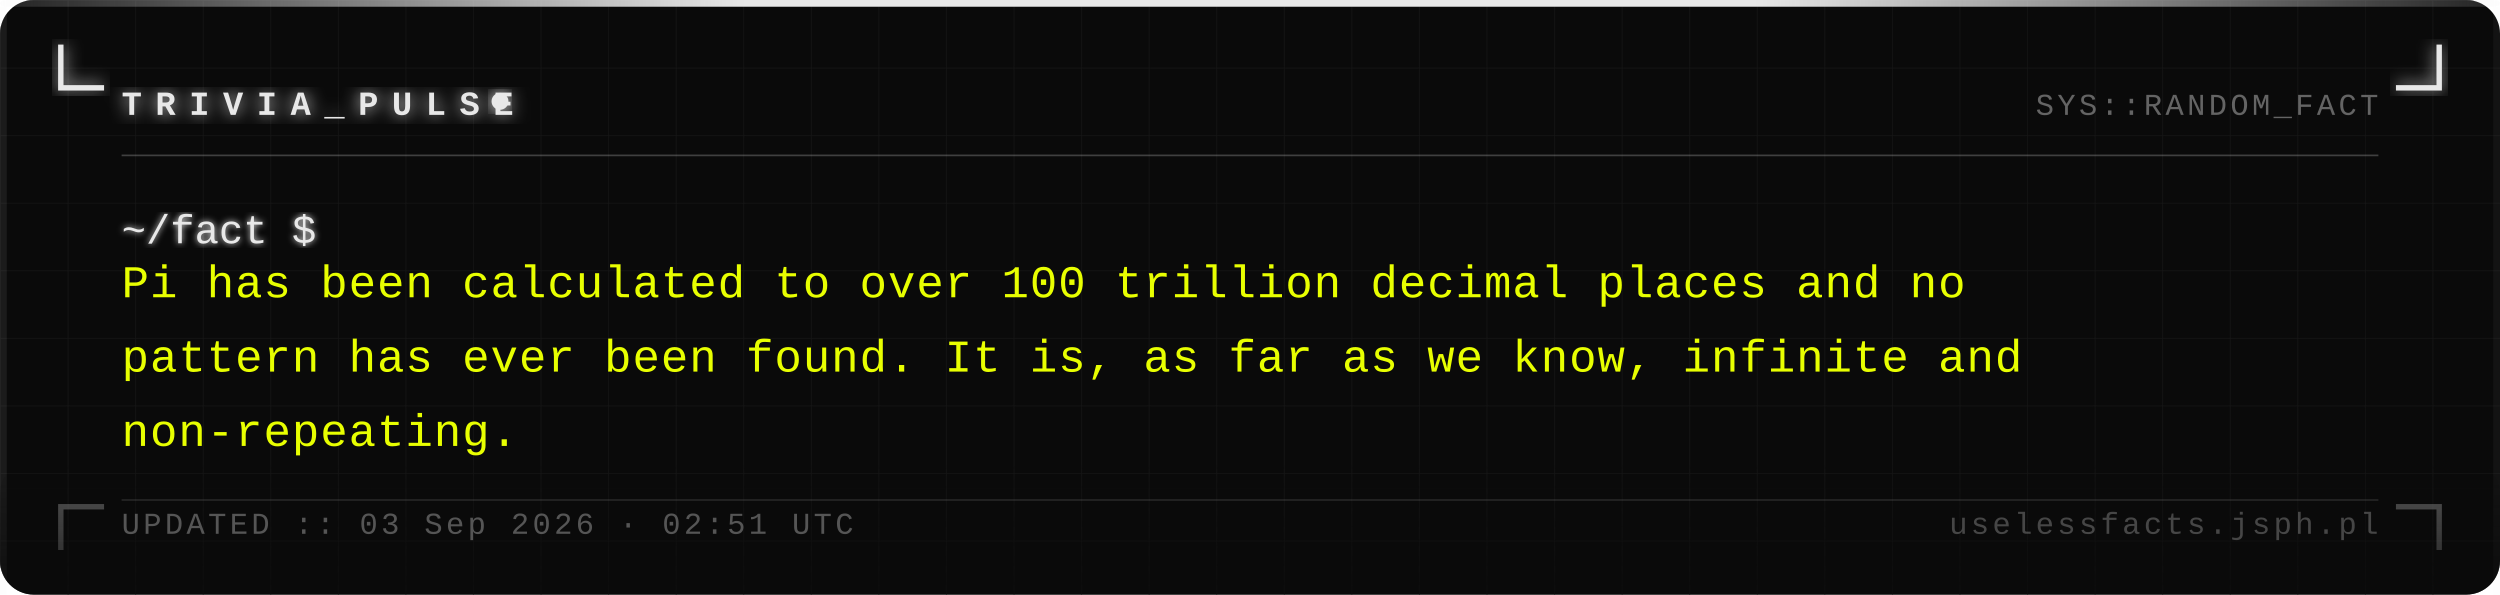
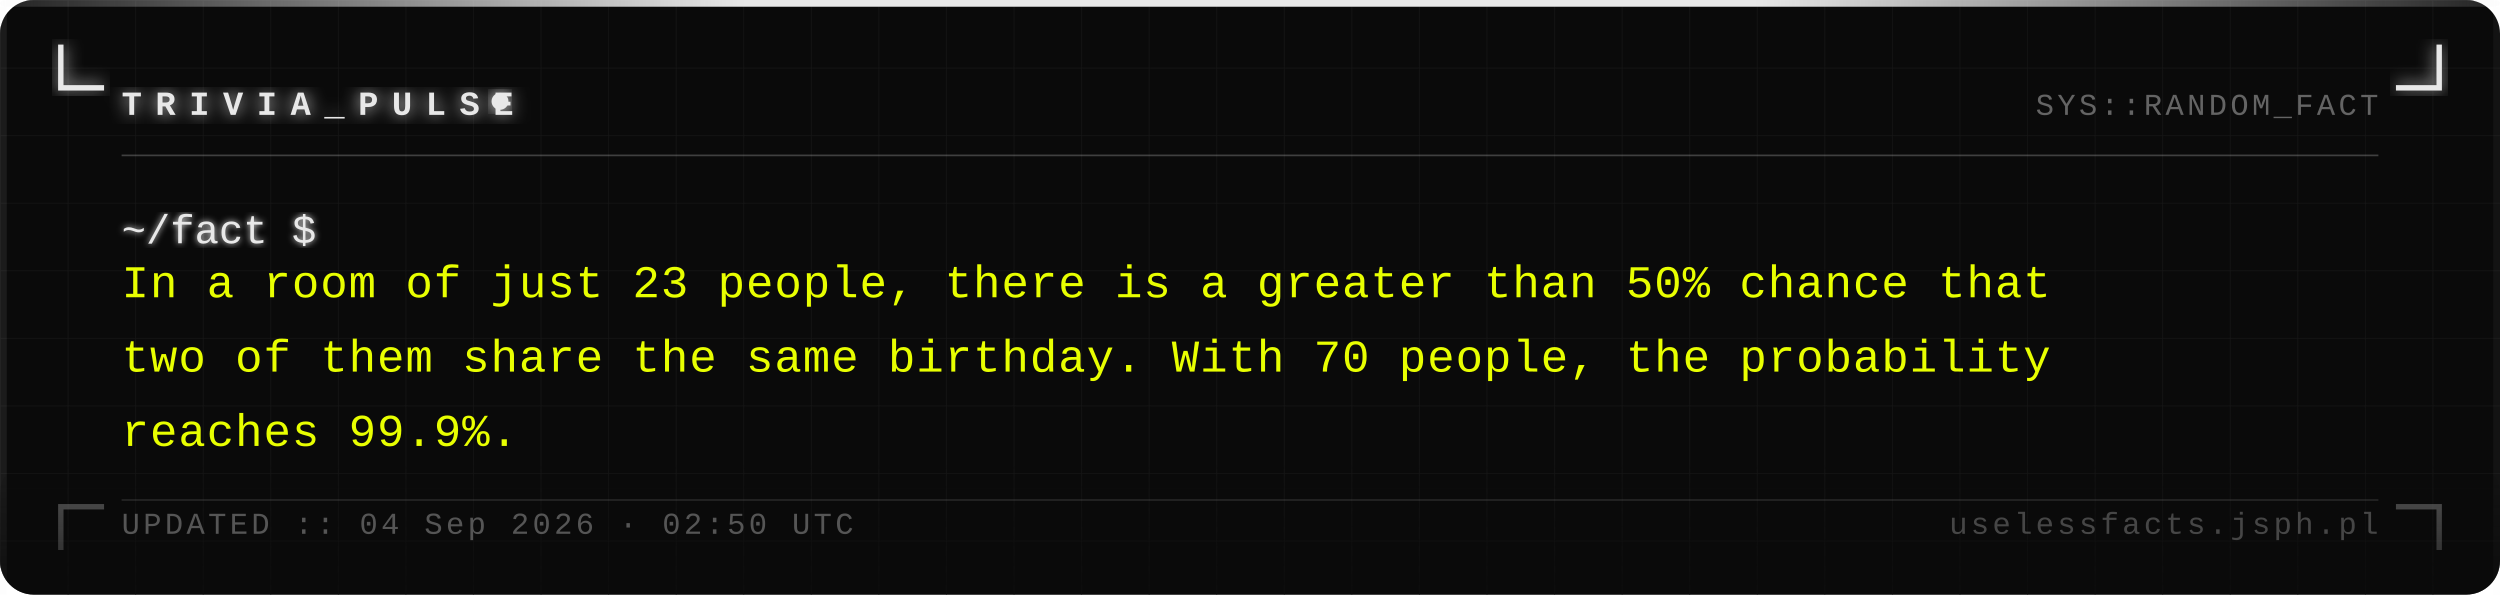
<svg xmlns="http://www.w3.org/2000/svg" width="740" height="176" viewBox="0 0 740 176">
  <defs>
    <pattern id="grid" width="20" height="20" patternUnits="userSpaceOnUse">
      <path d="M 20 0 L 0 0 0 20" fill="none" stroke="#161616" stroke-width="0.4" />
    </pattern>
    <filter id="silver-glow" x="-20%" y="-20%" width="140%" height="140%">
      <feGaussianBlur stdDeviation="2.5" result="blur" />
      <feMerge>
        <feMergeNode in="blur" />
        <feMergeNode in="SourceGraphic" />
      </feMerge>
    </filter>
    <filter id="text-glow" x="-5%" y="-5%" width="110%" height="110%">
      <feGaussianBlur stdDeviation="1" result="blur" />
      <feMerge>
        <feMergeNode in="blur" />
        <feMergeNode in="SourceGraphic" />
      </feMerge>
    </filter>
    <linearGradient id="fade-bottom" x1="0" y1="0" x2="0" y2="1">
      <stop offset="0%" stop-color="#0a0a0a" stop-opacity="0" />
      <stop offset="100%" stop-color="#0a0a0a" stop-opacity="0.7" />
    </linearGradient>
    <linearGradient id="top-bar" x1="0" y1="0" x2="1" y2="0">
      <stop offset="0%" stop-color="#e8e8e8" stop-opacity="0.1" />
      <stop offset="30%" stop-color="#e8e8e8" stop-opacity="1" />
      <stop offset="70%" stop-color="#e8e8e8" stop-opacity="1" />
      <stop offset="100%" stop-color="#e8e8e8" stop-opacity="0.1" />
    </linearGradient>
  </defs>
  <rect width="740" height="176" fill="#0a0a0a" rx="10" />
  <rect width="740" height="176" fill="url(#grid)" rx="10" opacity="1" />
  <rect x="0" y="0" width="740" height="2" fill="url(#top-bar)" rx="2" />
  <rect x="0" y="2" width="2" height="174" fill="#e8e8e8" opacity="0.08" />
  <rect x="738" y="2" width="2" height="174" fill="#e8e8e8" opacity="0.04" />
  <path d="M 18 14 L 18 26 L 30 26" fill="none" stroke="#e8e8e8" stroke-width="1.6" stroke-linecap="square" filter="url(#silver-glow)" />
  <path d="M 722 14 L 722 26 L 710 26" fill="none" stroke="#e8e8e8" stroke-width="1.6" stroke-linecap="square" filter="url(#silver-glow)" />
  <path d="M 18 162 L 18 150 L 30 150" fill="none" stroke="#e8e8e8" stroke-width="1.6" stroke-linecap="square" opacity="0.35" />
  <path d="M 722 162 L 722 150 L 710 150" fill="none" stroke="#e8e8e8" stroke-width="1.6" stroke-linecap="square" opacity="0.35" />
  <text x="36" y="34" font-family="Courier New, Courier, monospace" font-size="10" font-weight="bold" fill="#e8e8e8" letter-spacing="4" filter="url(#silver-glow)">TRIVIA_PULSE</text>
  <circle cx="148" cy="30" r="2.5" fill="#e8e8e8" filter="url(#silver-glow)">
    <animate attributeName="opacity" values="1;0;1" dur="1.4s" repeatCount="indefinite" />
  </circle>
  <text x="704" y="34" font-family="Courier New, Courier, monospace" font-size="9" fill="#a0a0a0" text-anchor="end" letter-spacing="1" opacity="0.6">SYS::RANDOM_FACT</text>
  <line x1="36" y1="46" x2="704" y2="46" stroke="#c0c0c0" stroke-width="0.5" opacity="0.3" />
  <text x="36" y="72" font-family="Courier New, Courier, monospace" font-size="12" fill="#e8e8e8" filter="url(#text-glow)">~/fact $</text>
-   <text x="36" y="88" font-family="Courier New, Courier, monospace" font-size="13.5" fill="#e8ff00" letter-spacing="0.3">Pi has been calculated to over 100 trillion decimal places and no</text>
-   <text x="36" y="110" font-family="Courier New, Courier, monospace" font-size="13.5" fill="#e8ff00" letter-spacing="0.3">pattern has ever been found. It is, as far as we know, infinite and</text>
-   <text x="36" y="132" font-family="Courier New, Courier, monospace" font-size="13.5" fill="#e8ff00" letter-spacing="0.3">non-repeating.</text>
+   <text x="36" y="88" font-family="Courier New, Courier, monospace" font-size="13.5" fill="#e8ff00" letter-spacing="0.3">In a room of just 23 people, there is a greater than 50% chance that</text>
+   <text x="36" y="110" font-family="Courier New, Courier, monospace" font-size="13.5" fill="#e8ff00" letter-spacing="0.3">two of them share the same birthday. With 70 people, the probability</text>
+   <text x="36" y="132" font-family="Courier New, Courier, monospace" font-size="13.5" fill="#e8ff00" letter-spacing="0.3">reaches 99.9%.</text>
  <rect x="0" y="136" width="740" height="40" fill="url(#fade-bottom)" rx="10" />
  <line x1="36" y1="148" x2="704" y2="148" stroke="#c0c0c0" stroke-width="0.5" opacity="0.15" />
-   <text x="36" y="158" font-family="Courier New, Courier, monospace" font-size="9" fill="#a0a0a0" letter-spacing="1" opacity="0.5">UPDATED :: 03 Sep 2026 · 02:51 UTC</text>
+   <text x="36" y="158" font-family="Courier New, Courier, monospace" font-size="9" fill="#a0a0a0" letter-spacing="1" opacity="0.5">UPDATED :: 04 Sep 2026 · 02:50 UTC</text>
  <text x="704" y="158" font-family="Courier New, Courier, monospace" font-size="9" fill="#a0a0a0" text-anchor="end" letter-spacing="1" opacity="0.4">uselessfacts.jsph.pl</text>
</svg>
